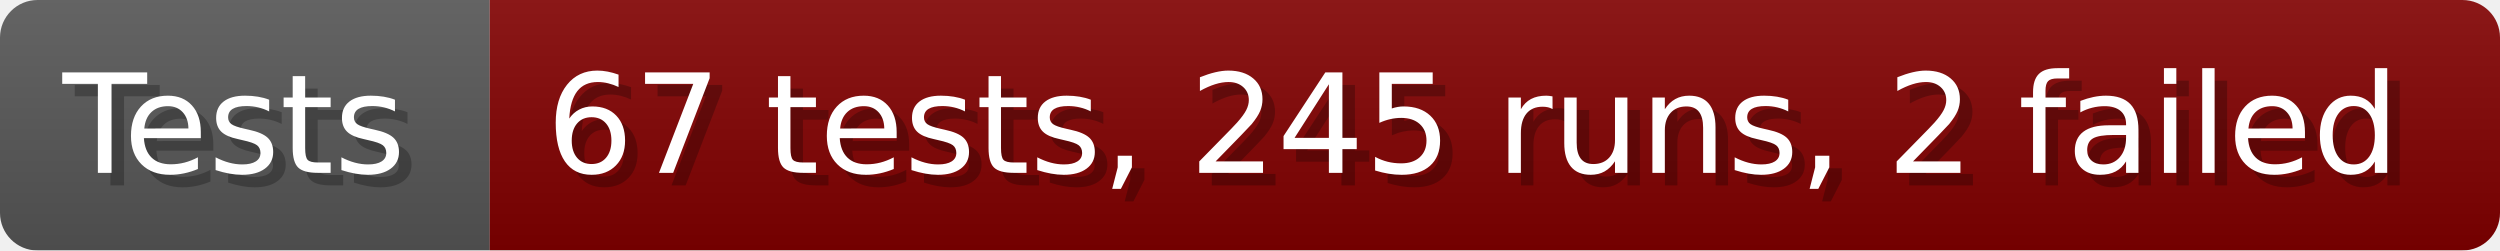
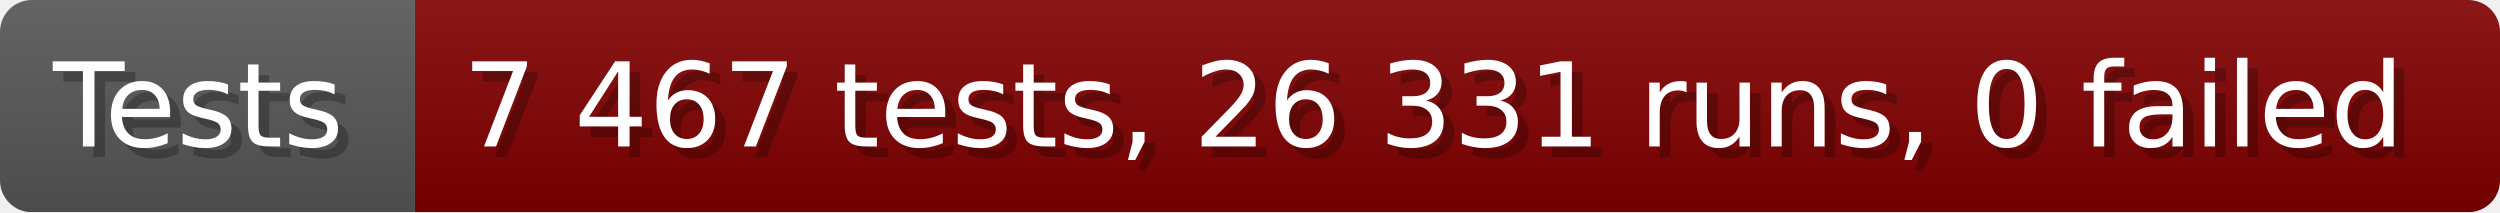
- <svg xmlns="http://www.w3.org/2000/svg" width="199.6" height="20" viewBox="0 0 1996 200" role="img" aria-label="Tests: 67 tests, 245 runs, 2 failed">
+ <svg xmlns="http://www.w3.org/2000/svg" width="235.6" height="20" viewBox="0 0 2356 200" role="img" aria-label="Tests: 7 467 tests, 26 331 runs, 0 failed">
  <linearGradient id="a" x2="0" y2="100%">
    <stop offset="0" stop-opacity=".1" stop-color="#EEE" />
    <stop offset="1" stop-opacity=".1" />
  </linearGradient>
  <mask id="m">
-     <rect width="1996" height="200" rx="30" fill="#FFF" />
+     <rect width="2356" height="200" rx="30" fill="#FFF" />
  </mask>
  <g mask="url(#m)">
    <rect width="391" height="200" fill="#555" />
-     <rect width="1605" height="200" fill="#800000" x="391" />
-     <rect width="1996" height="200" fill="url(#a)" />
+     <rect width="1965" height="200" fill="#800000" x="391" />
+     <rect width="2356" height="200" fill="url(#a)" />
  </g>
  <g aria-hidden="true" fill="#fff" text-anchor="start" font-family="Verdana,DejaVu Sans,sans-serif" font-size="110">
    <text x="60" y="148" textLength="291" fill="#000" opacity="0.25">Tests</text>
    <text x="50" y="138" textLength="291">Tests</text>
-     <text x="446" y="148" textLength="1505" fill="#000" opacity="0.25">67 tests, 245 runs, 2 failed</text>
-     <text x="436" y="138" textLength="1505">67 tests, 245 runs, 2 failed</text>
+     <text x="446" y="148" textLength="1865" fill="#000" opacity="0.25">7 467 tests, 26 331 runs, 0 failed</text>
+     <text x="436" y="138" textLength="1865">7 467 tests, 26 331 runs, 0 failed</text>
  </g>
</svg>
